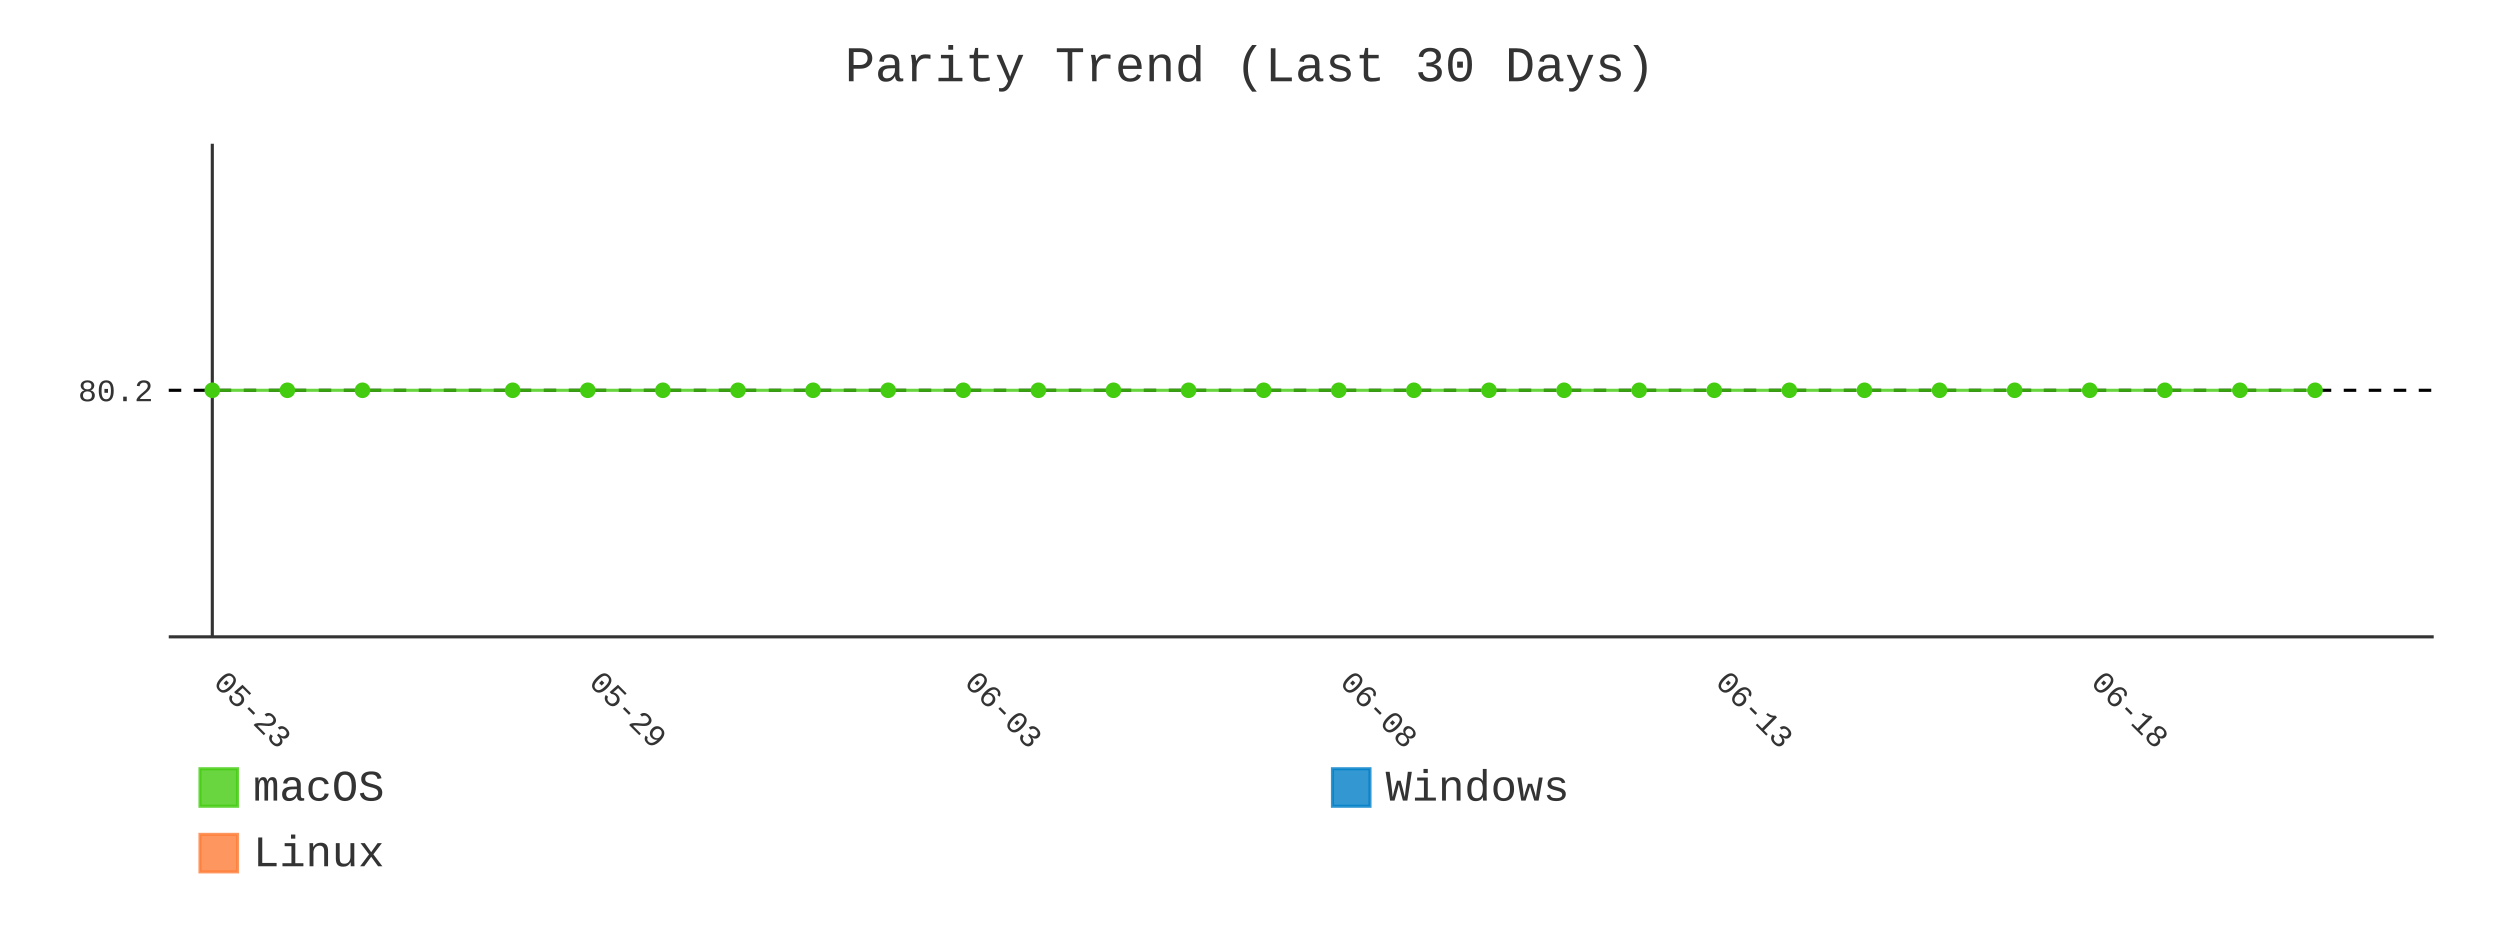
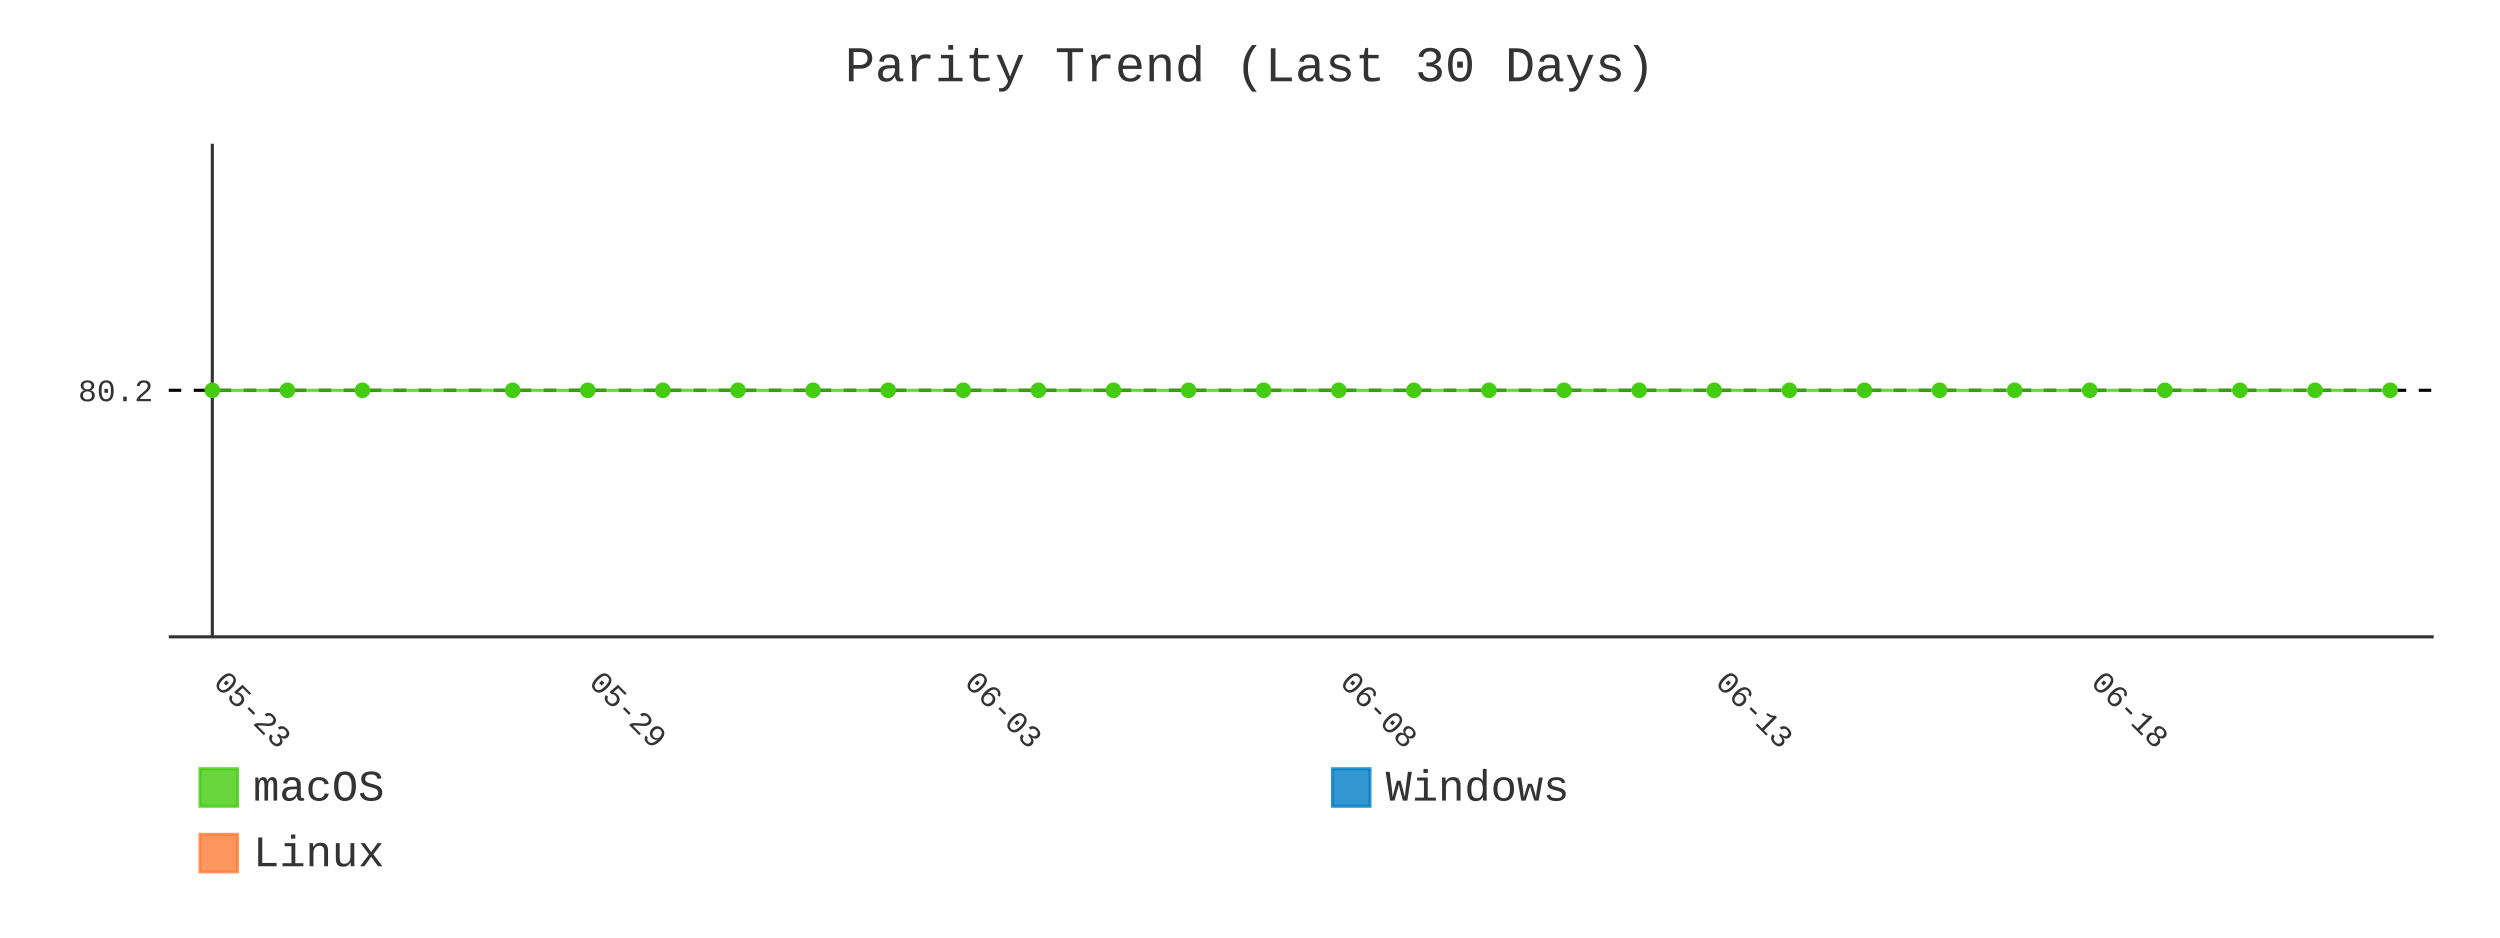
- <svg xmlns="http://www.w3.org/2000/svg" id="chart-e9d58288-9ba1-4bd4-b8de-0cf1bdf5c7a5" class="pygal-chart" viewBox="0 0 800 300">
+ <svg xmlns="http://www.w3.org/2000/svg" id="chart-4bd18797-4587-4dc1-bad2-7334ba18cbad" class="pygal-chart" viewBox="0 0 800 300">
  <defs>
-     <style type="text/css">#chart-e9d58288-9ba1-4bd4-b8de-0cf1bdf5c7a5{-webkit-user-select:none;-webkit-font-smoothing:antialiased;font-family:Consolas,"Liberation Mono",Menlo,Courier,monospace}#chart-e9d58288-9ba1-4bd4-b8de-0cf1bdf5c7a5 .title{font-family:Consolas,"Liberation Mono",Menlo,Courier,monospace;font-size:16px}#chart-e9d58288-9ba1-4bd4-b8de-0cf1bdf5c7a5 .legends .legend text{font-family:Consolas,"Liberation Mono",Menlo,Courier,monospace;font-size:14px}#chart-e9d58288-9ba1-4bd4-b8de-0cf1bdf5c7a5 .axis text{font-family:Consolas,"Liberation Mono",Menlo,Courier,monospace;font-size:10px}#chart-e9d58288-9ba1-4bd4-b8de-0cf1bdf5c7a5 .axis text.major{font-family:Consolas,"Liberation Mono",Menlo,Courier,monospace;font-size:10px}#chart-e9d58288-9ba1-4bd4-b8de-0cf1bdf5c7a5 .text-overlay text.value{font-family:Consolas,"Liberation Mono",Menlo,Courier,monospace;font-size:16px}#chart-e9d58288-9ba1-4bd4-b8de-0cf1bdf5c7a5 .text-overlay text.label{font-family:Consolas,"Liberation Mono",Menlo,Courier,monospace;font-size:10px}#chart-e9d58288-9ba1-4bd4-b8de-0cf1bdf5c7a5 .tooltip{font-family:Consolas,"Liberation Mono",Menlo,Courier,monospace;font-size:14px}#chart-e9d58288-9ba1-4bd4-b8de-0cf1bdf5c7a5 text.no_data{font-family:Consolas,"Liberation Mono",Menlo,Courier,monospace;font-size:64px}
- #chart-e9d58288-9ba1-4bd4-b8de-0cf1bdf5c7a5{background-color:transparent}#chart-e9d58288-9ba1-4bd4-b8de-0cf1bdf5c7a5 path,#chart-e9d58288-9ba1-4bd4-b8de-0cf1bdf5c7a5 line,#chart-e9d58288-9ba1-4bd4-b8de-0cf1bdf5c7a5 rect,#chart-e9d58288-9ba1-4bd4-b8de-0cf1bdf5c7a5 circle{-webkit-transition:400ms;-moz-transition:400ms;transition:400ms}#chart-e9d58288-9ba1-4bd4-b8de-0cf1bdf5c7a5 .graph &gt; .background{fill:transparent}#chart-e9d58288-9ba1-4bd4-b8de-0cf1bdf5c7a5 .plot &gt; .background{fill:transparent}#chart-e9d58288-9ba1-4bd4-b8de-0cf1bdf5c7a5 .graph{fill:#333}#chart-e9d58288-9ba1-4bd4-b8de-0cf1bdf5c7a5 text.no_data{fill:#333}#chart-e9d58288-9ba1-4bd4-b8de-0cf1bdf5c7a5 .title{fill:#333}#chart-e9d58288-9ba1-4bd4-b8de-0cf1bdf5c7a5 .legends .legend text{fill:#333}#chart-e9d58288-9ba1-4bd4-b8de-0cf1bdf5c7a5 .legends .legend:hover text{fill:#333}#chart-e9d58288-9ba1-4bd4-b8de-0cf1bdf5c7a5 .axis .line{stroke:#333}#chart-e9d58288-9ba1-4bd4-b8de-0cf1bdf5c7a5 .axis .guide.line{stroke:#666}#chart-e9d58288-9ba1-4bd4-b8de-0cf1bdf5c7a5 .axis .major.line{stroke:#333}#chart-e9d58288-9ba1-4bd4-b8de-0cf1bdf5c7a5 .axis text.major{fill:#333}#chart-e9d58288-9ba1-4bd4-b8de-0cf1bdf5c7a5 .axis.y .guides:hover .guide.line,#chart-e9d58288-9ba1-4bd4-b8de-0cf1bdf5c7a5 .line-graph .axis.x .guides:hover .guide.line,#chart-e9d58288-9ba1-4bd4-b8de-0cf1bdf5c7a5 .stackedline-graph .axis.x .guides:hover .guide.line,#chart-e9d58288-9ba1-4bd4-b8de-0cf1bdf5c7a5 .xy-graph .axis.x .guides:hover .guide.line{stroke:#333}#chart-e9d58288-9ba1-4bd4-b8de-0cf1bdf5c7a5 .axis .guides:hover text{fill:#333}#chart-e9d58288-9ba1-4bd4-b8de-0cf1bdf5c7a5 .reactive{fill-opacity:.8;stroke-opacity:.8;stroke-width:1}#chart-e9d58288-9ba1-4bd4-b8de-0cf1bdf5c7a5 .ci{stroke:#333}#chart-e9d58288-9ba1-4bd4-b8de-0cf1bdf5c7a5 .reactive.active,#chart-e9d58288-9ba1-4bd4-b8de-0cf1bdf5c7a5 .active .reactive{fill-opacity:.9;stroke-opacity:.9;stroke-width:4}#chart-e9d58288-9ba1-4bd4-b8de-0cf1bdf5c7a5 .ci .reactive.active{stroke-width:1.5}#chart-e9d58288-9ba1-4bd4-b8de-0cf1bdf5c7a5 .series text{fill:#333}#chart-e9d58288-9ba1-4bd4-b8de-0cf1bdf5c7a5 .tooltip rect{fill:transparent;stroke:#333;-webkit-transition:opacity 400ms;-moz-transition:opacity 400ms;transition:opacity 400ms}#chart-e9d58288-9ba1-4bd4-b8de-0cf1bdf5c7a5 .tooltip .label{fill:#333}#chart-e9d58288-9ba1-4bd4-b8de-0cf1bdf5c7a5 .tooltip .label{fill:#333}#chart-e9d58288-9ba1-4bd4-b8de-0cf1bdf5c7a5 .tooltip .legend{font-size:.8em;fill:#666}#chart-e9d58288-9ba1-4bd4-b8de-0cf1bdf5c7a5 .tooltip .x_label{font-size:.6em;fill:#333}#chart-e9d58288-9ba1-4bd4-b8de-0cf1bdf5c7a5 .tooltip .xlink{font-size:.5em;text-decoration:underline}#chart-e9d58288-9ba1-4bd4-b8de-0cf1bdf5c7a5 .tooltip .value{font-size:1.5em}#chart-e9d58288-9ba1-4bd4-b8de-0cf1bdf5c7a5 .bound{font-size:.5em}#chart-e9d58288-9ba1-4bd4-b8de-0cf1bdf5c7a5 .max-value{font-size:.75em;fill:#666}#chart-e9d58288-9ba1-4bd4-b8de-0cf1bdf5c7a5 .map-element{fill:transparent;stroke:#666 !important}#chart-e9d58288-9ba1-4bd4-b8de-0cf1bdf5c7a5 .map-element .reactive{fill-opacity:inherit;stroke-opacity:inherit}#chart-e9d58288-9ba1-4bd4-b8de-0cf1bdf5c7a5 .color-0,#chart-e9d58288-9ba1-4bd4-b8de-0cf1bdf5c7a5 .color-0 a:visited{stroke:#4c1;fill:#4c1}#chart-e9d58288-9ba1-4bd4-b8de-0cf1bdf5c7a5 .color-1,#chart-e9d58288-9ba1-4bd4-b8de-0cf1bdf5c7a5 .color-1 a:visited{stroke:#007ec6;fill:#007ec6}#chart-e9d58288-9ba1-4bd4-b8de-0cf1bdf5c7a5 .color-2,#chart-e9d58288-9ba1-4bd4-b8de-0cf1bdf5c7a5 .color-2 a:visited{stroke:#fe7d37;fill:#fe7d37}#chart-e9d58288-9ba1-4bd4-b8de-0cf1bdf5c7a5 .text-overlay .color-0 text{fill:black}#chart-e9d58288-9ba1-4bd4-b8de-0cf1bdf5c7a5 .text-overlay .color-1 text{fill:black}#chart-e9d58288-9ba1-4bd4-b8de-0cf1bdf5c7a5 .text-overlay .color-2 text{fill:black}#chart-e9d58288-9ba1-4bd4-b8de-0cf1bdf5c7a5 .series{stroke-width:2}#chart-e9d58288-9ba1-4bd4-b8de-0cf1bdf5c7a5 .series.serie-0{stroke-width:2}#chart-e9d58288-9ba1-4bd4-b8de-0cf1bdf5c7a5 .series.serie-1{stroke-width:2}#chart-e9d58288-9ba1-4bd4-b8de-0cf1bdf5c7a5 .series.serie-2{stroke-width:2}
- #chart-e9d58288-9ba1-4bd4-b8de-0cf1bdf5c7a5 text.no_data{text-anchor:middle}#chart-e9d58288-9ba1-4bd4-b8de-0cf1bdf5c7a5 .guide.line{fill:none}#chart-e9d58288-9ba1-4bd4-b8de-0cf1bdf5c7a5 .centered{text-anchor:middle}#chart-e9d58288-9ba1-4bd4-b8de-0cf1bdf5c7a5 .title{text-anchor:middle}#chart-e9d58288-9ba1-4bd4-b8de-0cf1bdf5c7a5 .legends .legend text{fill-opacity:1}#chart-e9d58288-9ba1-4bd4-b8de-0cf1bdf5c7a5 .axis.x text{text-anchor:middle}#chart-e9d58288-9ba1-4bd4-b8de-0cf1bdf5c7a5 .axis.x:not(.web) text[transform]{text-anchor:start}#chart-e9d58288-9ba1-4bd4-b8de-0cf1bdf5c7a5 .axis.x:not(.web) text[transform].backwards{text-anchor:end}#chart-e9d58288-9ba1-4bd4-b8de-0cf1bdf5c7a5 .axis.y text{text-anchor:end}#chart-e9d58288-9ba1-4bd4-b8de-0cf1bdf5c7a5 .axis.y text[transform].backwards{text-anchor:start}#chart-e9d58288-9ba1-4bd4-b8de-0cf1bdf5c7a5 .axis.y2 text{text-anchor:start}#chart-e9d58288-9ba1-4bd4-b8de-0cf1bdf5c7a5 .axis.y2 text[transform].backwards{text-anchor:end}#chart-e9d58288-9ba1-4bd4-b8de-0cf1bdf5c7a5 .axis .guide.line{stroke-dasharray:4,4;stroke:black}#chart-e9d58288-9ba1-4bd4-b8de-0cf1bdf5c7a5 .axis .major.guide.line{stroke-dasharray:6,6;stroke:black}#chart-e9d58288-9ba1-4bd4-b8de-0cf1bdf5c7a5 .horizontal .axis.y .guide.line,#chart-e9d58288-9ba1-4bd4-b8de-0cf1bdf5c7a5 .horizontal .axis.y2 .guide.line,#chart-e9d58288-9ba1-4bd4-b8de-0cf1bdf5c7a5 .vertical .axis.x .guide.line{opacity:0}#chart-e9d58288-9ba1-4bd4-b8de-0cf1bdf5c7a5 .horizontal .axis.always_show .guide.line,#chart-e9d58288-9ba1-4bd4-b8de-0cf1bdf5c7a5 .vertical .axis.always_show .guide.line{opacity:1 !important}#chart-e9d58288-9ba1-4bd4-b8de-0cf1bdf5c7a5 .axis.y .guides:hover .guide.line,#chart-e9d58288-9ba1-4bd4-b8de-0cf1bdf5c7a5 .axis.y2 .guides:hover .guide.line,#chart-e9d58288-9ba1-4bd4-b8de-0cf1bdf5c7a5 .axis.x .guides:hover .guide.line{opacity:1}#chart-e9d58288-9ba1-4bd4-b8de-0cf1bdf5c7a5 .axis .guides:hover text{opacity:1}#chart-e9d58288-9ba1-4bd4-b8de-0cf1bdf5c7a5 .nofill{fill:none}#chart-e9d58288-9ba1-4bd4-b8de-0cf1bdf5c7a5 .subtle-fill{fill-opacity:.2}#chart-e9d58288-9ba1-4bd4-b8de-0cf1bdf5c7a5 .dot{stroke-width:1px;fill-opacity:1;stroke-opacity:1}#chart-e9d58288-9ba1-4bd4-b8de-0cf1bdf5c7a5 .dot.active{stroke-width:5px}#chart-e9d58288-9ba1-4bd4-b8de-0cf1bdf5c7a5 .dot.negative{fill:transparent}#chart-e9d58288-9ba1-4bd4-b8de-0cf1bdf5c7a5 text,#chart-e9d58288-9ba1-4bd4-b8de-0cf1bdf5c7a5 tspan{stroke:none !important}#chart-e9d58288-9ba1-4bd4-b8de-0cf1bdf5c7a5 .series text.active{opacity:1}#chart-e9d58288-9ba1-4bd4-b8de-0cf1bdf5c7a5 .tooltip rect{fill-opacity:.95;stroke-width:.5}#chart-e9d58288-9ba1-4bd4-b8de-0cf1bdf5c7a5 .tooltip text{fill-opacity:1}#chart-e9d58288-9ba1-4bd4-b8de-0cf1bdf5c7a5 .showable{visibility:hidden}#chart-e9d58288-9ba1-4bd4-b8de-0cf1bdf5c7a5 .showable.shown{visibility:visible}#chart-e9d58288-9ba1-4bd4-b8de-0cf1bdf5c7a5 .gauge-background{fill:rgba(229,229,229,1);stroke:none}#chart-e9d58288-9ba1-4bd4-b8de-0cf1bdf5c7a5 .bg-lines{stroke:transparent;stroke-width:2px}</style>
+     <style type="text/css">#chart-4bd18797-4587-4dc1-bad2-7334ba18cbad{-webkit-user-select:none;-webkit-font-smoothing:antialiased;font-family:Consolas,"Liberation Mono",Menlo,Courier,monospace}#chart-4bd18797-4587-4dc1-bad2-7334ba18cbad .title{font-family:Consolas,"Liberation Mono",Menlo,Courier,monospace;font-size:16px}#chart-4bd18797-4587-4dc1-bad2-7334ba18cbad .legends .legend text{font-family:Consolas,"Liberation Mono",Menlo,Courier,monospace;font-size:14px}#chart-4bd18797-4587-4dc1-bad2-7334ba18cbad .axis text{font-family:Consolas,"Liberation Mono",Menlo,Courier,monospace;font-size:10px}#chart-4bd18797-4587-4dc1-bad2-7334ba18cbad .axis text.major{font-family:Consolas,"Liberation Mono",Menlo,Courier,monospace;font-size:10px}#chart-4bd18797-4587-4dc1-bad2-7334ba18cbad .text-overlay text.value{font-family:Consolas,"Liberation Mono",Menlo,Courier,monospace;font-size:16px}#chart-4bd18797-4587-4dc1-bad2-7334ba18cbad .text-overlay text.label{font-family:Consolas,"Liberation Mono",Menlo,Courier,monospace;font-size:10px}#chart-4bd18797-4587-4dc1-bad2-7334ba18cbad .tooltip{font-family:Consolas,"Liberation Mono",Menlo,Courier,monospace;font-size:14px}#chart-4bd18797-4587-4dc1-bad2-7334ba18cbad text.no_data{font-family:Consolas,"Liberation Mono",Menlo,Courier,monospace;font-size:64px}
+ #chart-4bd18797-4587-4dc1-bad2-7334ba18cbad{background-color:transparent}#chart-4bd18797-4587-4dc1-bad2-7334ba18cbad path,#chart-4bd18797-4587-4dc1-bad2-7334ba18cbad line,#chart-4bd18797-4587-4dc1-bad2-7334ba18cbad rect,#chart-4bd18797-4587-4dc1-bad2-7334ba18cbad circle{-webkit-transition:400ms;-moz-transition:400ms;transition:400ms}#chart-4bd18797-4587-4dc1-bad2-7334ba18cbad .graph &gt; .background{fill:transparent}#chart-4bd18797-4587-4dc1-bad2-7334ba18cbad .plot &gt; .background{fill:transparent}#chart-4bd18797-4587-4dc1-bad2-7334ba18cbad .graph{fill:#333}#chart-4bd18797-4587-4dc1-bad2-7334ba18cbad text.no_data{fill:#333}#chart-4bd18797-4587-4dc1-bad2-7334ba18cbad .title{fill:#333}#chart-4bd18797-4587-4dc1-bad2-7334ba18cbad .legends .legend text{fill:#333}#chart-4bd18797-4587-4dc1-bad2-7334ba18cbad .legends .legend:hover text{fill:#333}#chart-4bd18797-4587-4dc1-bad2-7334ba18cbad .axis .line{stroke:#333}#chart-4bd18797-4587-4dc1-bad2-7334ba18cbad .axis .guide.line{stroke:#666}#chart-4bd18797-4587-4dc1-bad2-7334ba18cbad .axis .major.line{stroke:#333}#chart-4bd18797-4587-4dc1-bad2-7334ba18cbad .axis text.major{fill:#333}#chart-4bd18797-4587-4dc1-bad2-7334ba18cbad .axis.y .guides:hover .guide.line,#chart-4bd18797-4587-4dc1-bad2-7334ba18cbad .line-graph .axis.x .guides:hover .guide.line,#chart-4bd18797-4587-4dc1-bad2-7334ba18cbad .stackedline-graph .axis.x .guides:hover .guide.line,#chart-4bd18797-4587-4dc1-bad2-7334ba18cbad .xy-graph .axis.x .guides:hover .guide.line{stroke:#333}#chart-4bd18797-4587-4dc1-bad2-7334ba18cbad .axis .guides:hover text{fill:#333}#chart-4bd18797-4587-4dc1-bad2-7334ba18cbad .reactive{fill-opacity:.8;stroke-opacity:.8;stroke-width:1}#chart-4bd18797-4587-4dc1-bad2-7334ba18cbad .ci{stroke:#333}#chart-4bd18797-4587-4dc1-bad2-7334ba18cbad .reactive.active,#chart-4bd18797-4587-4dc1-bad2-7334ba18cbad .active .reactive{fill-opacity:.9;stroke-opacity:.9;stroke-width:4}#chart-4bd18797-4587-4dc1-bad2-7334ba18cbad .ci .reactive.active{stroke-width:1.5}#chart-4bd18797-4587-4dc1-bad2-7334ba18cbad .series text{fill:#333}#chart-4bd18797-4587-4dc1-bad2-7334ba18cbad .tooltip rect{fill:transparent;stroke:#333;-webkit-transition:opacity 400ms;-moz-transition:opacity 400ms;transition:opacity 400ms}#chart-4bd18797-4587-4dc1-bad2-7334ba18cbad .tooltip .label{fill:#333}#chart-4bd18797-4587-4dc1-bad2-7334ba18cbad .tooltip .label{fill:#333}#chart-4bd18797-4587-4dc1-bad2-7334ba18cbad .tooltip .legend{font-size:.8em;fill:#666}#chart-4bd18797-4587-4dc1-bad2-7334ba18cbad .tooltip .x_label{font-size:.6em;fill:#333}#chart-4bd18797-4587-4dc1-bad2-7334ba18cbad .tooltip .xlink{font-size:.5em;text-decoration:underline}#chart-4bd18797-4587-4dc1-bad2-7334ba18cbad .tooltip .value{font-size:1.5em}#chart-4bd18797-4587-4dc1-bad2-7334ba18cbad .bound{font-size:.5em}#chart-4bd18797-4587-4dc1-bad2-7334ba18cbad .max-value{font-size:.75em;fill:#666}#chart-4bd18797-4587-4dc1-bad2-7334ba18cbad .map-element{fill:transparent;stroke:#666 !important}#chart-4bd18797-4587-4dc1-bad2-7334ba18cbad .map-element .reactive{fill-opacity:inherit;stroke-opacity:inherit}#chart-4bd18797-4587-4dc1-bad2-7334ba18cbad .color-0,#chart-4bd18797-4587-4dc1-bad2-7334ba18cbad .color-0 a:visited{stroke:#4c1;fill:#4c1}#chart-4bd18797-4587-4dc1-bad2-7334ba18cbad .color-1,#chart-4bd18797-4587-4dc1-bad2-7334ba18cbad .color-1 a:visited{stroke:#007ec6;fill:#007ec6}#chart-4bd18797-4587-4dc1-bad2-7334ba18cbad .color-2,#chart-4bd18797-4587-4dc1-bad2-7334ba18cbad .color-2 a:visited{stroke:#fe7d37;fill:#fe7d37}#chart-4bd18797-4587-4dc1-bad2-7334ba18cbad .text-overlay .color-0 text{fill:black}#chart-4bd18797-4587-4dc1-bad2-7334ba18cbad .text-overlay .color-1 text{fill:black}#chart-4bd18797-4587-4dc1-bad2-7334ba18cbad .text-overlay .color-2 text{fill:black}#chart-4bd18797-4587-4dc1-bad2-7334ba18cbad .series{stroke-width:2}#chart-4bd18797-4587-4dc1-bad2-7334ba18cbad .series.serie-0{stroke-width:2}#chart-4bd18797-4587-4dc1-bad2-7334ba18cbad .series.serie-1{stroke-width:2}#chart-4bd18797-4587-4dc1-bad2-7334ba18cbad .series.serie-2{stroke-width:2}
+ #chart-4bd18797-4587-4dc1-bad2-7334ba18cbad text.no_data{text-anchor:middle}#chart-4bd18797-4587-4dc1-bad2-7334ba18cbad .guide.line{fill:none}#chart-4bd18797-4587-4dc1-bad2-7334ba18cbad .centered{text-anchor:middle}#chart-4bd18797-4587-4dc1-bad2-7334ba18cbad .title{text-anchor:middle}#chart-4bd18797-4587-4dc1-bad2-7334ba18cbad .legends .legend text{fill-opacity:1}#chart-4bd18797-4587-4dc1-bad2-7334ba18cbad .axis.x text{text-anchor:middle}#chart-4bd18797-4587-4dc1-bad2-7334ba18cbad .axis.x:not(.web) text[transform]{text-anchor:start}#chart-4bd18797-4587-4dc1-bad2-7334ba18cbad .axis.x:not(.web) text[transform].backwards{text-anchor:end}#chart-4bd18797-4587-4dc1-bad2-7334ba18cbad .axis.y text{text-anchor:end}#chart-4bd18797-4587-4dc1-bad2-7334ba18cbad .axis.y text[transform].backwards{text-anchor:start}#chart-4bd18797-4587-4dc1-bad2-7334ba18cbad .axis.y2 text{text-anchor:start}#chart-4bd18797-4587-4dc1-bad2-7334ba18cbad .axis.y2 text[transform].backwards{text-anchor:end}#chart-4bd18797-4587-4dc1-bad2-7334ba18cbad .axis .guide.line{stroke-dasharray:4,4;stroke:black}#chart-4bd18797-4587-4dc1-bad2-7334ba18cbad .axis .major.guide.line{stroke-dasharray:6,6;stroke:black}#chart-4bd18797-4587-4dc1-bad2-7334ba18cbad .horizontal .axis.y .guide.line,#chart-4bd18797-4587-4dc1-bad2-7334ba18cbad .horizontal .axis.y2 .guide.line,#chart-4bd18797-4587-4dc1-bad2-7334ba18cbad .vertical .axis.x .guide.line{opacity:0}#chart-4bd18797-4587-4dc1-bad2-7334ba18cbad .horizontal .axis.always_show .guide.line,#chart-4bd18797-4587-4dc1-bad2-7334ba18cbad .vertical .axis.always_show .guide.line{opacity:1 !important}#chart-4bd18797-4587-4dc1-bad2-7334ba18cbad .axis.y .guides:hover .guide.line,#chart-4bd18797-4587-4dc1-bad2-7334ba18cbad .axis.y2 .guides:hover .guide.line,#chart-4bd18797-4587-4dc1-bad2-7334ba18cbad .axis.x .guides:hover .guide.line{opacity:1}#chart-4bd18797-4587-4dc1-bad2-7334ba18cbad .axis .guides:hover text{opacity:1}#chart-4bd18797-4587-4dc1-bad2-7334ba18cbad .nofill{fill:none}#chart-4bd18797-4587-4dc1-bad2-7334ba18cbad .subtle-fill{fill-opacity:.2}#chart-4bd18797-4587-4dc1-bad2-7334ba18cbad .dot{stroke-width:1px;fill-opacity:1;stroke-opacity:1}#chart-4bd18797-4587-4dc1-bad2-7334ba18cbad .dot.active{stroke-width:5px}#chart-4bd18797-4587-4dc1-bad2-7334ba18cbad .dot.negative{fill:transparent}#chart-4bd18797-4587-4dc1-bad2-7334ba18cbad text,#chart-4bd18797-4587-4dc1-bad2-7334ba18cbad tspan{stroke:none !important}#chart-4bd18797-4587-4dc1-bad2-7334ba18cbad .series text.active{opacity:1}#chart-4bd18797-4587-4dc1-bad2-7334ba18cbad .tooltip rect{fill-opacity:.95;stroke-width:.5}#chart-4bd18797-4587-4dc1-bad2-7334ba18cbad .tooltip text{fill-opacity:1}#chart-4bd18797-4587-4dc1-bad2-7334ba18cbad .showable{visibility:hidden}#chart-4bd18797-4587-4dc1-bad2-7334ba18cbad .showable.shown{visibility:visible}#chart-4bd18797-4587-4dc1-bad2-7334ba18cbad .gauge-background{fill:rgba(229,229,229,1);stroke:none}#chart-4bd18797-4587-4dc1-bad2-7334ba18cbad .bg-lines{stroke:transparent;stroke-width:2px}</style>
  </defs>
  <g class="graph line-graph vertical">
    <rect x="0" y="0" width="800" height="300" class="background" />
    <g transform="translate(54, 46)" class="plot">
      <rect x="0" y="0" width="724.787" height="157.787" class="background" />
      <g class="axis y always_show">
        <path d="M0 157.787 h724.787" class="line" />
        <g class="guides">
          <path d="M0 78.893 h724.787" class="guide line" />
          <text x="-5" y="82.393" class="">80.2</text>
        </g>
      </g>
      <g class="axis x">
        <g class="guides">
          <path d="M13.938 0 v157.787" class="major line" />
          <text x="13.938" y="172.787" class="major" transform="rotate(45 13.93821 172.7868)">05-23</text>
        </g>
        <g class="guides">
          <path d="M134.095 0 v157.787" class="major guide line" />
          <text x="134.095" y="172.787" class="major" transform="rotate(45 134.0952 172.7868)">05-29</text>
        </g>
        <g class="guides">
          <path d="M254.252 0 v157.787" class="major guide line" />
          <text x="254.252" y="172.787" class="major" transform="rotate(45 254.2521 172.7868)">06-03</text>
        </g>
        <g class="guides">
          <path d="M374.409 0 v157.787" class="major guide line" />
          <text x="374.409" y="172.787" class="major" transform="rotate(45 374.4091 172.7868)">06-08</text>
        </g>
        <g class="guides">
          <path d="M494.566 0 v157.787" class="major guide line" />
          <text x="494.566" y="172.787" class="major" transform="rotate(45 494.5661 172.7868)">06-13</text>
        </g>
        <g class="guides">
          <path d="M614.723 0 v157.787" class="major guide line" />
          <text x="614.723" y="172.787" class="major" transform="rotate(45 614.723 172.7868)">06-18</text>
        </g>
      </g>
      <g class="series serie-0 color-0">
-         <path d="M13.938 78.893 L37.97 78.893 62.001 78.893 110.064 78.893 134.095 78.893 158.127 78.893 182.158 78.893 206.189 78.893 230.221 78.893 254.252 78.893 278.284 78.893 302.315 78.893 326.346 78.893 350.378 78.893 374.409 78.893 398.44 78.893 422.472 78.893 446.503 78.893 470.535 78.893 494.566 78.893 518.597 78.893 542.629 78.893 566.66 78.893 590.692 78.893 614.723 78.893 638.754 78.893 662.786 78.893 686.817 78.893" class="line reactive nofill" />
+         <path d="M13.938 78.893 L37.97 78.893 62.001 78.893 110.064 78.893 134.095 78.893 158.127 78.893 182.158 78.893 206.189 78.893 230.221 78.893 254.252 78.893 278.284 78.893 302.315 78.893 326.346 78.893 350.378 78.893 374.409 78.893 398.44 78.893 422.472 78.893 446.503 78.893 470.535 78.893 494.566 78.893 518.597 78.893 542.629 78.893 566.66 78.893 590.692 78.893 614.723 78.893 638.754 78.893 662.786 78.893 686.817 78.893 710.849 78.893" class="line reactive nofill" />
      </g>
      <g class="series serie-1 color-1" />
      <g class="series serie-2 color-2" />
    </g>
    <g class="titles">
      <text x="400.0" y="26" class="title plot_title">Parity Trend (Last 30 Days)</text>
    </g>
    <g transform="translate(54, 46)" class="plot overlay">
      <g class="series serie-0 color-0">
        <g class="dots">
          <circle cx="13.938" cy="78.893" r="2" class="dot reactive tooltip-trigger" />
        </g>
        <g class="dots">
          <circle cx="37.97" cy="78.893" r="2" class="dot reactive tooltip-trigger" />
        </g>
        <g class="dots">
          <circle cx="62.001" cy="78.893" r="2" class="dot reactive tooltip-trigger" />
        </g>
        <g class="dots">
          <circle cx="110.064" cy="78.893" r="2" class="dot reactive tooltip-trigger" />
        </g>
        <g class="dots">
          <circle cx="134.095" cy="78.893" r="2" class="dot reactive tooltip-trigger" />
        </g>
        <g class="dots">
          <circle cx="158.127" cy="78.893" r="2" class="dot reactive tooltip-trigger" />
        </g>
        <g class="dots">
          <circle cx="182.158" cy="78.893" r="2" class="dot reactive tooltip-trigger" />
        </g>
        <g class="dots">
          <circle cx="206.189" cy="78.893" r="2" class="dot reactive tooltip-trigger" />
        </g>
        <g class="dots">
          <circle cx="230.221" cy="78.893" r="2" class="dot reactive tooltip-trigger" />
        </g>
        <g class="dots">
          <circle cx="254.252" cy="78.893" r="2" class="dot reactive tooltip-trigger" />
        </g>
        <g class="dots">
          <circle cx="278.284" cy="78.893" r="2" class="dot reactive tooltip-trigger" />
        </g>
        <g class="dots">
          <circle cx="302.315" cy="78.893" r="2" class="dot reactive tooltip-trigger" />
        </g>
        <g class="dots">
          <circle cx="326.346" cy="78.893" r="2" class="dot reactive tooltip-trigger" />
        </g>
        <g class="dots">
          <circle cx="350.378" cy="78.893" r="2" class="dot reactive tooltip-trigger" />
        </g>
        <g class="dots">
          <circle cx="374.409" cy="78.893" r="2" class="dot reactive tooltip-trigger" />
        </g>
        <g class="dots">
          <circle cx="398.44" cy="78.893" r="2" class="dot reactive tooltip-trigger" />
        </g>
        <g class="dots">
          <circle cx="422.472" cy="78.893" r="2" class="dot reactive tooltip-trigger" />
        </g>
        <g class="dots">
          <circle cx="446.503" cy="78.893" r="2" class="dot reactive tooltip-trigger" />
        </g>
        <g class="dots">
          <circle cx="470.535" cy="78.893" r="2" class="dot reactive tooltip-trigger" />
        </g>
        <g class="dots">
          <circle cx="494.566" cy="78.893" r="2" class="dot reactive tooltip-trigger" />
        </g>
        <g class="dots">
          <circle cx="518.597" cy="78.893" r="2" class="dot reactive tooltip-trigger" />
        </g>
        <g class="dots">
          <circle cx="542.629" cy="78.893" r="2" class="dot reactive tooltip-trigger" />
        </g>
        <g class="dots">
          <circle cx="566.66" cy="78.893" r="2" class="dot reactive tooltip-trigger" />
        </g>
        <g class="dots">
          <circle cx="590.692" cy="78.893" r="2" class="dot reactive tooltip-trigger" />
        </g>
        <g class="dots">
          <circle cx="614.723" cy="78.893" r="2" class="dot reactive tooltip-trigger" />
        </g>
        <g class="dots">
          <circle cx="638.754" cy="78.893" r="2" class="dot reactive tooltip-trigger" />
        </g>
        <g class="dots">
          <circle cx="662.786" cy="78.893" r="2" class="dot reactive tooltip-trigger" />
        </g>
        <g class="dots">
          <circle cx="686.817" cy="78.893" r="2" class="dot reactive tooltip-trigger" />
        </g>
+         <g class="dots">
+           <circle cx="710.849" cy="78.893" r="2" class="dot reactive tooltip-trigger" />
+         </g>
      </g>
      <g class="series serie-1 color-1" />
      <g class="series serie-2 color-2" />
    </g>
    <g transform="translate(54, 46)" class="plot text-overlay">
      <g class="series serie-0 color-0" />
      <g class="series serie-1 color-1" />
      <g class="series serie-2 color-2" />
    </g>
    <g transform="translate(54, 46)" class="plot tooltip-overlay">
      <g transform="translate(0 0)" style="opacity: 0" class="tooltip">
        <rect rx="0" ry="0" width="0" height="0" class="tooltip-box" />
        <g class="text" />
      </g>
    </g>
    <g transform="translate(64, 245)" class="legends">
      <g id="activate-serie-0" class="legend reactive activate-serie">
        <rect x="0.0" y="1.0" width="12" height="12" class="color-0 reactive" />
        <text x="17.0" y="11.2">macOS</text>
      </g>
      <g id="activate-serie-1" class="legend reactive activate-serie">
        <rect x="362.393" y="1.0" width="12" height="12" class="color-1 reactive" />
        <text x="379.393" y="11.2">Windows</text>
      </g>
      <g id="activate-serie-2" class="legend reactive activate-serie">
        <rect x="0.0" y="22.0" width="12" height="12" class="color-2 reactive" />
        <text x="17.0" y="32.2">Linux</text>
      </g>
    </g>
  </g>
</svg>
